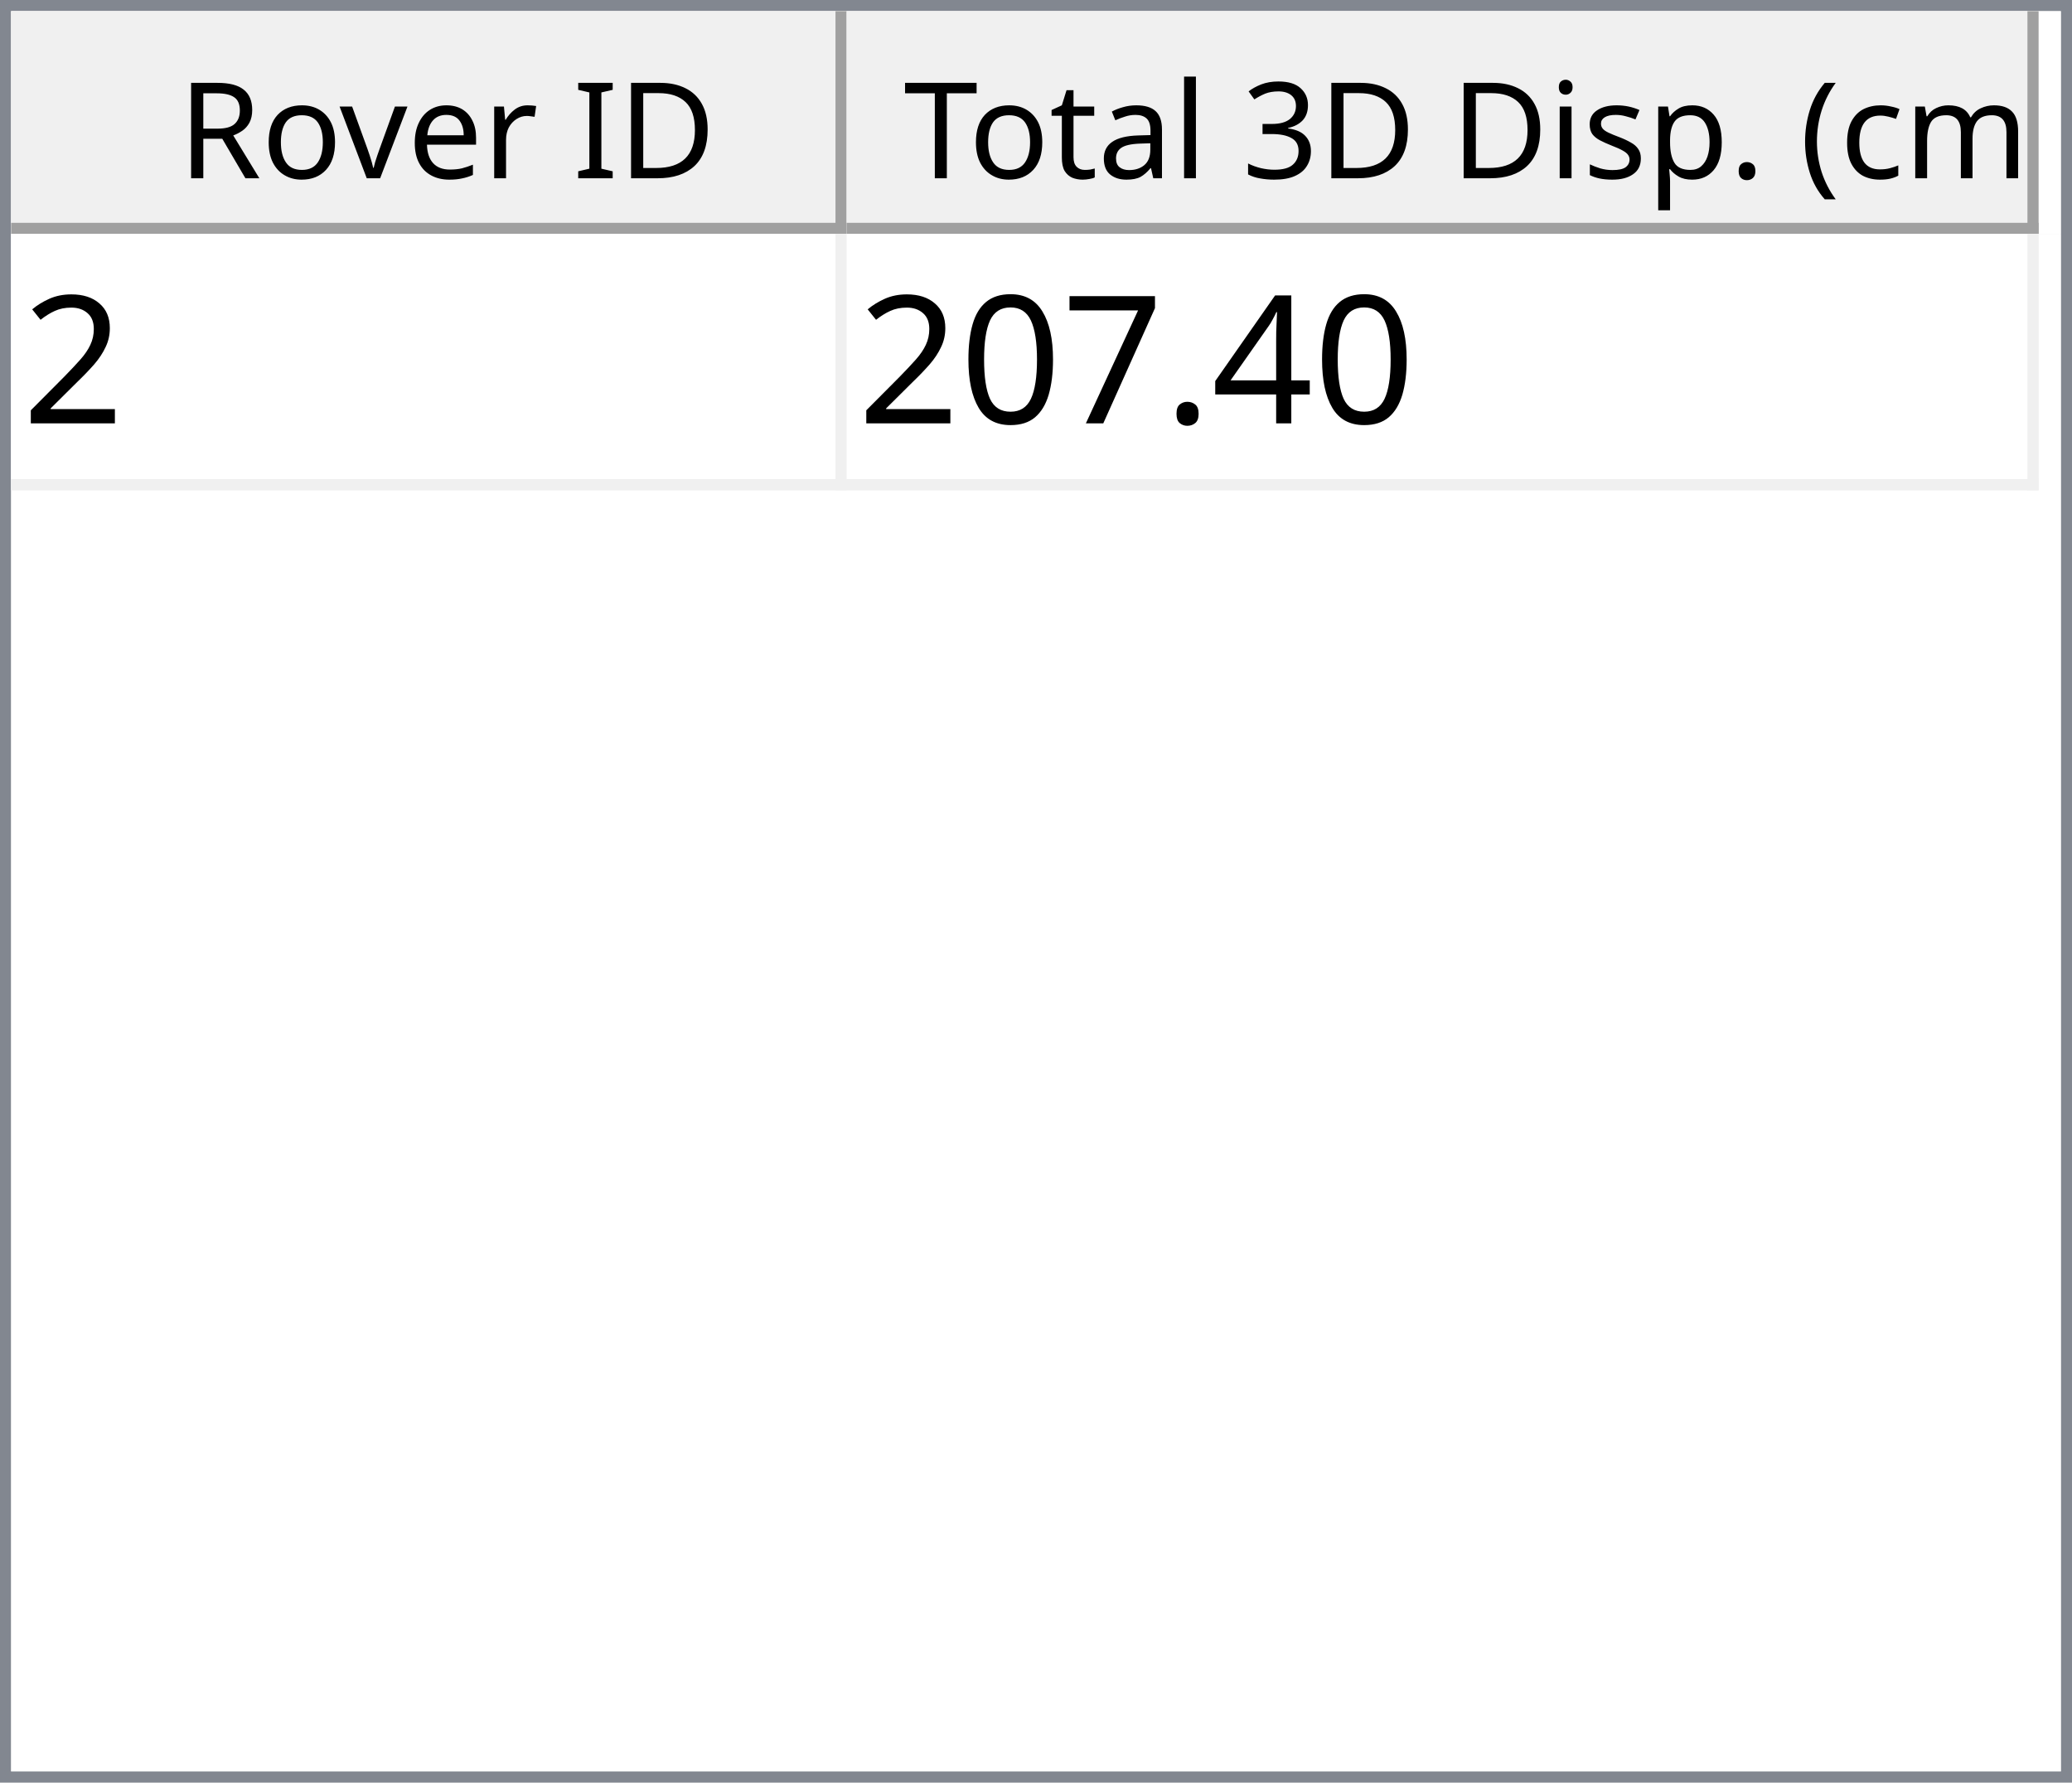
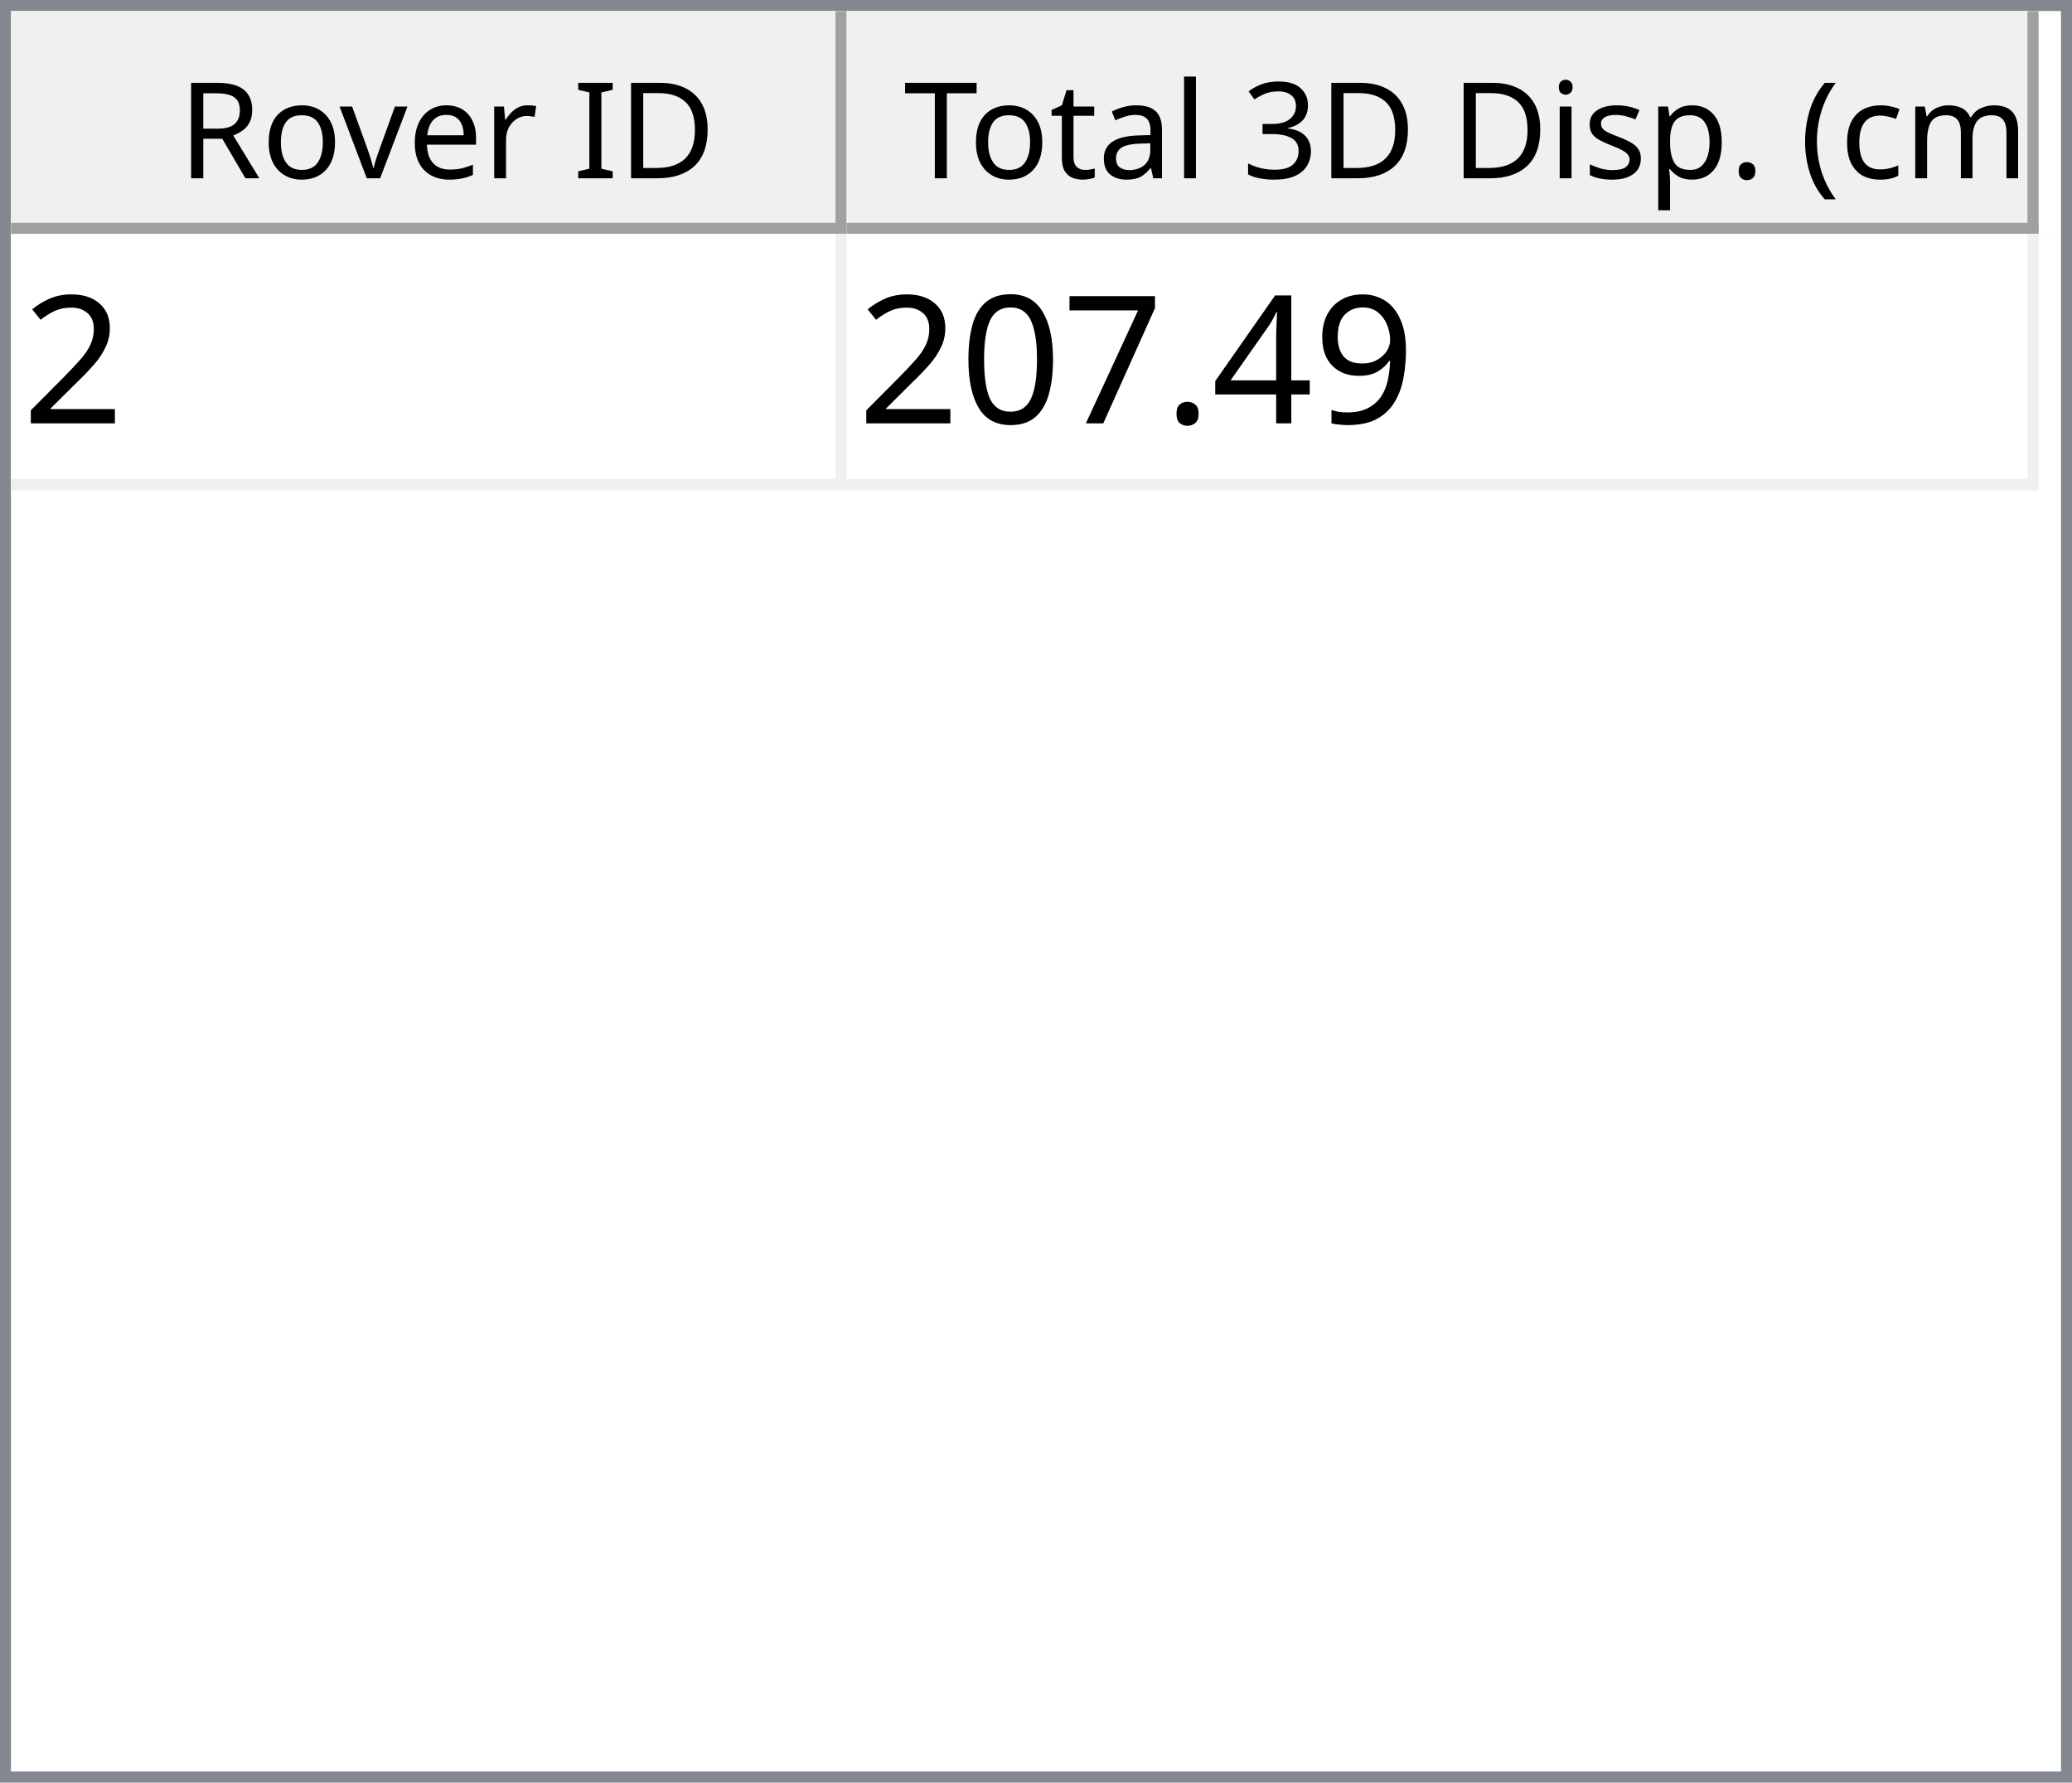
<svg xmlns="http://www.w3.org/2000/svg" style="fill-opacity:1; color-rendering:auto; color-interpolation:auto; text-rendering:auto; stroke:black; stroke-linecap:square; stroke-miterlimit:10; shape-rendering:auto; stroke-opacity:1; fill:black; stroke-dasharray:none; font-weight:normal; stroke-width:1; font-family:'Dialog'; font-style:normal; stroke-linejoin:miter; font-size:12px; stroke-dashoffset:0; image-rendering:auto;" width="186" height="160">
  <defs id="genericDefs" />
  <g>
    <defs id="defs1">
      <clipPath clipPathUnits="userSpaceOnUse" id="clipPath1">
        <path d="M0 0 L186 0 L186 160 L0 160 L0 0 Z" />
      </clipPath>
      <clipPath clipPathUnits="userSpaceOnUse" id="clipPath2">
        <path d="M0 0 L0 160 L186 160 L186 0 Z" />
      </clipPath>
      <clipPath clipPathUnits="userSpaceOnUse" id="clipPath3">
        <path d="M0 0 L0 20 L184 20 L184 0 Z" />
      </clipPath>
      <clipPath clipPathUnits="userSpaceOnUse" id="clipPath4">
        <path d="M0 0 L0 20 L75 20 L75 0 Z" />
      </clipPath>
      <clipPath clipPathUnits="userSpaceOnUse" id="clipPath5">
        <path d="M1 1 L1 19 L74 19 L74 1 Z" />
      </clipPath>
      <clipPath clipPathUnits="userSpaceOnUse" id="clipPath6">
        <path d="M0 0 L0 18 L73 18 L73 0 Z" />
      </clipPath>
      <clipPath clipPathUnits="userSpaceOnUse" id="clipPath7">
        <path d="M-0.5 -0.5 L-0.5 19.5 L74.5 19.5 L74.5 -0.5 Z" />
      </clipPath>
      <clipPath clipPathUnits="userSpaceOnUse" id="clipPath8">
        <path d="M0 0 L0 20 L107 20 L107 0 Z" />
      </clipPath>
      <clipPath clipPathUnits="userSpaceOnUse" id="clipPath9">
        <path d="M1 1 L1 19 L106 19 L106 1 Z" />
      </clipPath>
      <clipPath clipPathUnits="userSpaceOnUse" id="clipPath10">
        <path d="M0 0 L0 18 L105 18 L105 0 Z" />
      </clipPath>
      <clipPath clipPathUnits="userSpaceOnUse" id="clipPath11">
        <path d="M-0.5 -0.5 L-0.5 19.5 L106.5 19.5 L106.5 -0.5 Z" />
      </clipPath>
      <clipPath clipPathUnits="userSpaceOnUse" id="clipPath12">
        <path d="M0 0 L0 138 L184 138 L184 0 Z" />
      </clipPath>
      <clipPath clipPathUnits="userSpaceOnUse" id="clipPath13">
        <path d="M0 0 L0 23 L182 23 L182 0 Z" />
      </clipPath>
      <clipPath clipPathUnits="userSpaceOnUse" id="clipPath14">
        <path d="M-0.5 -0.5 L-0.5 22.5 L181.5 22.5 L181.5 -0.5 Z" />
      </clipPath>
      <clipPath clipPathUnits="userSpaceOnUse" id="clipPath15">
        <path d="M0 0 L0 22 L74 22 L74 0 Z" />
      </clipPath>
      <clipPath clipPathUnits="userSpaceOnUse" id="clipPath16">
        <path d="M0 0 L0 22 L106 22 L106 0 Z" />
      </clipPath>
      <font horiz-adv-x="64.551" id="font1">
        <font-face ascent="107.91" descent="25.098" units-per-em="100" style="font-style:normal; font-family:Segoe UI; font-weight:normal;" />
        <missing-glyph horiz-adv-x="64.551" d="M8.109 0 L8.109 68.266 L56.453 68.266 L56.453 0 L8.109 0 ZM15.328 7.234 L49.219 7.234 L49.219 61.031 L15.328 61.031 L15.328 7.234 Z" />
        <glyph unicode="D" horiz-adv-x="70.117" d="M9.188 0 L9.188 70.016 L28.516 70.016 Q65.531 70.016 65.531 35.891 Q65.531 19.672 55.25 9.836 Q44.969 0 27.734 0 L9.188 0 ZM17.391 62.594 L17.391 7.422 L27.828 7.422 Q41.609 7.422 49.273 14.797 Q56.938 22.172 56.938 35.688 Q56.938 62.594 28.328 62.594 L17.391 62.594 Z" />
        <glyph unicode="I" horiz-adv-x="26.611" d="M17.391 0 L9.188 0 L9.188 70.016 L17.391 70.016 L17.391 0 Z" />
        <glyph unicode=" " horiz-adv-x="27.393" d="" />
        <glyph unicode="r" horiz-adv-x="34.766" d="M34.188 41.891 Q32.078 43.5 28.125 43.5 Q23 43.5 19.555 38.672 Q16.109 33.844 16.109 25.484 L16.109 0 L8.109 0 L8.109 50 L16.109 50 L16.109 39.703 L16.312 39.703 Q18.016 44.969 21.531 47.922 Q25.047 50.875 29.391 50.875 Q32.516 50.875 34.188 50.203 L34.188 41.891 Z" />
        <glyph unicode="e" horiz-adv-x="52.295" d="M48.297 23 L12.984 23 Q13.188 14.656 17.484 10.109 Q21.781 5.562 29.297 5.562 Q37.75 5.562 44.828 11.141 L44.828 3.609 Q38.234 -1.172 27.391 -1.172 Q16.797 -1.172 10.742 5.641 Q4.688 12.453 4.688 24.812 Q4.688 36.469 11.305 43.82 Q17.922 51.172 27.734 51.172 Q37.547 51.172 42.922 44.828 Q48.297 38.484 48.297 27.203 L48.297 23 ZM40.094 29.781 Q40.047 36.719 36.75 40.578 Q33.453 44.438 27.594 44.438 Q21.922 44.438 17.969 40.383 Q14.016 36.328 13.094 29.781 L40.094 29.781 Z" />
        <glyph unicode="v" horiz-adv-x="47.9" d="M47.406 50 L27.484 0 L19.625 0 L0.688 50 L9.469 50 L22.172 13.672 Q23.578 9.672 23.922 6.688 L24.125 6.688 Q24.609 10.453 25.688 13.484 L38.969 50 L47.406 50 Z" />
        <glyph unicode="o" horiz-adv-x="58.594" d="M29 -1.172 Q17.922 -1.172 11.305 5.836 Q4.688 12.844 4.688 24.422 Q4.688 37.016 11.57 44.094 Q18.453 51.172 30.172 51.172 Q41.359 51.172 47.633 44.289 Q53.906 37.406 53.906 25.203 Q53.906 13.234 47.141 6.031 Q40.375 -1.172 29 -1.172 ZM29.594 44.438 Q21.875 44.438 17.383 39.188 Q12.891 33.938 12.891 24.703 Q12.891 15.828 17.43 10.695 Q21.969 5.562 29.594 5.562 Q37.359 5.562 41.531 10.594 Q45.703 15.625 45.703 24.906 Q45.703 34.281 41.531 39.359 Q37.359 44.438 29.594 44.438 Z" />
        <glyph unicode="R" horiz-adv-x="59.814" d="M59.375 0 L49.609 0 L37.891 19.625 Q36.281 22.359 34.766 24.289 Q33.25 26.219 31.664 27.438 Q30.078 28.656 28.25 29.219 Q26.422 29.781 24.125 29.781 L17.391 29.781 L17.391 0 L9.188 0 L9.188 70.016 L30.078 70.016 Q34.672 70.016 38.555 68.867 Q42.438 67.719 45.289 65.375 Q48.141 63.031 49.758 59.547 Q51.375 56.062 51.375 51.375 Q51.375 47.703 50.273 44.656 Q49.172 41.609 47.148 39.211 Q45.125 36.812 42.266 35.133 Q39.406 33.453 35.844 32.516 L35.844 32.328 Q37.594 31.547 38.891 30.547 Q40.188 29.547 41.359 28.18 Q42.531 26.812 43.68 25.078 Q44.828 23.344 46.234 21.047 L59.375 0 ZM17.391 62.594 L17.391 37.203 L28.516 37.203 Q31.594 37.203 34.203 38.133 Q36.812 39.062 38.719 40.797 Q40.625 42.531 41.703 45.047 Q42.781 47.562 42.781 50.688 Q42.781 56.297 39.141 59.445 Q35.5 62.594 28.609 62.594 L17.391 62.594 Z" />
        <glyph unicode=")" horiz-adv-x="30.176" d="M8.297 -15.922 L1.172 -15.922 Q16.406 2.344 16.406 26.812 Q16.406 51.469 1.078 70.016 L8.297 70.016 Q23.531 52.156 23.531 26.703 Q23.531 1.375 8.297 -15.922 Z" />
        <glyph unicode="m" horiz-adv-x="86.133" d="M79.109 0 L71.094 0 L71.094 28.719 Q71.094 37.016 68.531 40.727 Q65.969 44.438 59.906 44.438 Q54.781 44.438 51.195 39.75 Q47.609 35.062 47.609 28.516 L47.609 0 L39.594 0 L39.594 29.688 Q39.594 44.438 28.219 44.438 Q22.953 44.438 19.531 40.016 Q16.109 35.594 16.109 28.516 L16.109 0 L8.109 0 L8.109 50 L16.109 50 L16.109 42.094 L16.312 42.094 Q21.625 51.172 31.844 51.172 Q36.969 51.172 40.773 48.312 Q44.578 45.453 46 40.828 Q51.562 51.172 62.594 51.172 Q79.109 51.172 79.109 30.812 L79.109 0 Z" />
        <glyph unicode="c" horiz-adv-x="46.191" d="M42.188 2.297 Q36.422 -1.172 28.516 -1.172 Q17.828 -1.172 11.258 5.789 Q4.688 12.75 4.688 23.828 Q4.688 36.188 11.766 43.68 Q18.844 51.172 30.672 51.172 Q37.25 51.172 42.281 48.734 L42.281 40.531 Q36.719 44.438 30.375 44.438 Q22.703 44.438 17.797 38.945 Q12.891 33.453 12.891 24.516 Q12.891 15.719 17.508 10.641 Q22.125 5.562 29.891 5.562 Q36.422 5.562 42.188 9.906 L42.188 2.297 Z" />
        <glyph unicode="(" horiz-adv-x="30.176" d="M29.109 -15.922 L21.969 -15.922 Q6.844 1.375 6.844 26.703 Q6.844 52.156 21.969 70.016 L29.203 70.016 Q13.875 51.469 13.875 26.812 Q13.875 2.344 29.109 -15.922 Z" />
        <glyph unicode="." horiz-adv-x="21.68" d="M10.891 -1.078 Q8.641 -1.078 7.055 0.539 Q5.469 2.156 5.469 4.391 Q5.469 6.641 7.055 8.273 Q8.641 9.906 10.891 9.906 Q13.188 9.906 14.797 8.273 Q16.406 6.641 16.406 4.391 Q16.406 2.156 14.797 0.539 Q13.188 -1.078 10.891 -1.078 Z" />
        <glyph unicode="p" horiz-adv-x="58.789" d="M16.312 7.234 L16.109 7.234 L16.109 -23 L8.109 -23 L8.109 50 L16.109 50 L16.109 41.219 L16.312 41.219 Q22.219 51.172 33.594 51.172 Q43.266 51.172 48.688 44.461 Q54.109 37.75 54.109 26.469 Q54.109 13.922 48 6.375 Q41.891 -1.172 31.297 -1.172 Q21.578 -1.172 16.312 7.234 ZM16.109 27.391 L16.109 20.406 Q16.109 14.203 20.141 9.883 Q24.172 5.562 30.375 5.562 Q37.641 5.562 41.773 11.133 Q45.906 16.703 45.906 26.609 Q45.906 34.969 42.047 39.703 Q38.188 44.438 31.594 44.438 Q24.609 44.438 20.359 39.578 Q16.109 34.719 16.109 27.391 Z" />
        <glyph unicode="s" horiz-adv-x="42.432" d="M5.078 1.812 L5.078 10.406 Q11.625 5.562 19.484 5.562 Q30.031 5.562 30.031 12.594 Q30.031 14.594 29.125 15.992 Q28.219 17.391 26.68 18.461 Q25.141 19.531 23.07 20.383 Q21 21.234 18.609 22.172 Q15.281 23.484 12.766 24.828 Q10.25 26.172 8.57 27.859 Q6.891 29.547 6.031 31.695 Q5.172 33.844 5.172 36.719 Q5.172 40.234 6.789 42.945 Q8.406 45.656 11.086 47.484 Q13.766 49.312 17.211 50.242 Q20.656 51.172 24.312 51.172 Q30.812 51.172 35.938 48.922 L35.938 40.828 Q30.422 44.438 23.25 44.438 Q21 44.438 19.195 43.922 Q17.391 43.406 16.094 42.477 Q14.797 41.547 14.086 40.258 Q13.375 38.969 13.375 37.406 Q13.375 35.453 14.086 34.133 Q14.797 32.812 16.164 31.789 Q17.531 30.766 19.484 29.938 Q21.438 29.109 23.922 28.125 Q27.25 26.859 29.883 25.516 Q32.516 24.172 34.375 22.484 Q36.234 20.797 37.234 18.602 Q38.234 16.406 38.234 13.375 Q38.234 9.672 36.602 6.938 Q34.969 4.203 32.234 2.398 Q29.5 0.594 25.93 -0.289 Q22.359 -1.172 18.453 -1.172 Q10.75 -1.172 5.078 1.812 Z" />
        <glyph unicode="i" horiz-adv-x="24.219" d="M12.203 62.703 Q10.062 62.703 8.547 64.164 Q7.031 65.625 7.031 67.875 Q7.031 70.125 8.547 71.609 Q10.062 73.094 12.203 73.094 Q14.406 73.094 15.945 71.609 Q17.484 70.125 17.484 67.875 Q17.484 65.719 15.945 64.211 Q14.406 62.703 12.203 62.703 ZM16.109 0 L8.109 0 L8.109 50 L16.109 50 L16.109 0 Z" />
        <glyph unicode="3" horiz-adv-x="53.906" d="M46.531 19.828 Q46.531 15.094 44.75 11.211 Q42.969 7.328 39.719 4.57 Q36.469 1.812 31.93 0.297 Q27.391 -1.219 21.922 -1.219 Q11.922 -1.219 6 2.594 L6 11.188 Q13.094 5.609 22.219 5.609 Q25.875 5.609 28.828 6.539 Q31.781 7.469 33.906 9.227 Q36.031 10.984 37.18 13.477 Q38.328 15.969 38.328 19.094 Q38.328 32.812 18.797 32.812 L12.984 32.812 L12.984 39.594 L18.5 39.594 Q35.797 39.594 35.797 52.484 Q35.797 64.406 22.609 64.406 Q15.188 64.406 8.688 59.422 L8.688 67.188 Q15.375 71.188 24.609 71.188 Q29 71.188 32.57 69.969 Q36.141 68.75 38.68 66.555 Q41.219 64.359 42.609 61.281 Q44 58.203 44 54.5 Q44 40.672 30.031 36.719 L30.031 36.531 Q33.594 36.141 36.625 34.797 Q39.656 33.453 41.852 31.305 Q44.047 29.156 45.289 26.25 Q46.531 23.344 46.531 19.828 Z" />
        <glyph unicode="l" horiz-adv-x="24.219" d="M16.109 0 L8.109 0 L8.109 74.031 L16.109 74.031 L16.109 0 Z" />
        <glyph unicode="a" horiz-adv-x="50.879" d="M43.891 0 L35.891 0 L35.891 7.812 L35.688 7.812 Q30.469 -1.172 20.312 -1.172 Q12.844 -1.172 8.617 2.781 Q4.391 6.734 4.391 13.281 Q4.391 27.297 20.906 29.594 L35.891 31.688 Q35.891 44.438 25.594 44.438 Q16.547 44.438 9.281 38.281 L9.281 46.484 Q16.656 51.172 26.266 51.172 Q43.891 51.172 43.891 32.516 L43.891 0 ZM35.891 25.297 L23.828 23.641 Q18.266 22.859 15.43 20.875 Q12.594 18.891 12.594 13.875 Q12.594 10.203 15.211 7.883 Q17.828 5.562 22.172 5.562 Q28.125 5.562 32.008 9.742 Q35.891 13.922 35.891 20.312 L35.891 25.297 Z" />
        <glyph unicode="t" horiz-adv-x="33.887" d="M31.297 0.484 Q28.469 -1.078 23.828 -1.078 Q10.688 -1.078 10.688 13.578 L10.688 43.172 L2.094 43.172 L2.094 50 L10.688 50 L10.688 62.203 L18.703 64.797 L18.703 50 L31.297 50 L31.297 43.172 L18.703 43.172 L18.703 14.984 Q18.703 9.969 20.414 7.82 Q22.125 5.672 26.078 5.672 Q29.109 5.672 31.297 7.328 L31.297 0.484 Z" />
        <glyph unicode="T" horiz-adv-x="52.393" d="M50.594 62.594 L30.375 62.594 L30.375 0 L22.172 0 L22.172 62.594 L2 62.594 L2 70.016 L50.594 70.016 L50.594 62.594 Z" />
      </font>
      <font horiz-adv-x="75.0" id="font2">
        <font-face ascent="100.537" descent="21.973" units-per-em="100" style="font-style:normal; font-family:sans-serif; font-weight:normal;" />
        <missing-glyph horiz-adv-x="75.0" d="M12.5 0 L12.5 62.5 L62.5 62.5 L62.5 0 L12.5 0 ZM14.062 1.562 L60.938 1.562 L60.938 60.938 L14.062 60.938 L14.062 1.562 Z" />
        <glyph unicode="2" horiz-adv-x="55.615" d="M50.344 8.453 L50.344 0 L3.031 0 Q2.938 3.172 4.047 6.109 Q5.859 10.938 9.836 15.625 Q13.812 20.312 21.344 26.469 Q33.016 36.031 37.117 41.625 Q41.219 47.219 41.219 52.203 Q41.219 57.422 37.477 61.008 Q33.734 64.594 27.734 64.594 Q21.391 64.594 17.578 60.789 Q13.766 56.984 13.719 50.25 L4.688 51.172 Q5.609 61.281 11.664 66.578 Q17.719 71.875 27.938 71.875 Q38.234 71.875 44.242 66.164 Q50.25 60.453 50.25 52 Q50.25 47.703 48.492 43.555 Q46.734 39.406 42.656 34.812 Q38.578 30.219 29.109 22.219 Q21.188 15.578 18.945 13.211 Q16.703 10.844 15.234 8.453 L50.344 8.453 Z" />
+         <glyph unicode="9" horiz-adv-x="55.615" d="M5.469 16.547 L13.922 17.328 Q14.984 11.375 18.016 8.688 Q21.047 6 25.781 6 Q29.828 6 32.883 7.859 Q35.938 9.719 37.891 12.82 Q39.844 15.922 41.164 21.195 Q42.484 26.469 42.484 31.938 Q42.484 32.516 42.438 33.688 Q39.797 29.5 35.234 26.883 Q30.672 24.266 25.344 24.266 Q16.453 24.266 10.305 30.711 Q4.156 37.156 4.156 47.703 Q4.156 58.594 10.578 65.234 Q17 71.875 26.656 71.875 Q33.641 71.875 39.43 68.117 Q45.219 64.359 48.219 57.398 Q51.219 50.438 51.219 37.25 Q51.219 23.531 48.242 15.406 Q45.266 7.281 39.383 3.031 Q33.5 -1.219 25.594 -1.219 Q17.188 -1.219 11.867 3.445 Q6.547 8.109 5.469 16.547 ZM41.453 48.141 Q41.453 55.719 37.43 60.156 Q33.406 64.594 27.734 64.594 Q21.875 64.594 17.531 59.812 Q13.188 55.031 13.188 47.406 Q13.188 40.578 17.312 36.305 Q21.438 32.031 27.484 32.031 Q33.594 32.031 37.523 36.305 Q41.453 40.578 41.453 48.141 Z" />
        <glyph unicode="4" horiz-adv-x="55.615" d="M32.328 0 L32.328 17.141 L1.266 17.141 L1.266 25.203 L33.938 71.578 L41.109 71.578 L41.109 25.203 L50.781 25.203 L50.781 17.141 L41.109 17.141 L41.109 0 L32.328 0 ZM32.328 25.203 L32.328 57.469 L9.906 25.203 L32.328 25.203 Z" />
        <glyph unicode="." horiz-adv-x="27.783" d="M9.078 0 L9.078 10.016 L19.094 10.016 L19.094 0 L9.078 0 Z" />
        <glyph unicode="7" horiz-adv-x="55.615" d="M4.734 62.203 L4.734 70.656 L51.078 70.656 L51.078 63.812 Q44.234 56.547 37.523 44.484 Q30.812 32.422 27.156 19.672 Q24.516 10.688 23.781 0 L14.75 0 Q14.891 8.453 18.062 20.414 Q21.234 32.375 27.172 43.484 Q33.109 54.594 39.797 62.203 L4.734 62.203 Z" />
        <glyph unicode="0" horiz-adv-x="55.615" d="M4.156 35.297 Q4.156 48 6.766 55.742 Q9.375 63.484 14.523 67.68 Q19.672 71.875 27.484 71.875 Q33.25 71.875 37.594 69.555 Q41.938 67.234 44.773 62.867 Q47.609 58.5 49.219 52.227 Q50.828 45.953 50.828 35.297 Q50.828 22.703 48.242 14.969 Q45.656 7.234 40.508 3.008 Q35.359 -1.219 27.484 -1.219 Q17.141 -1.219 11.234 6.203 Q4.156 15.141 4.156 35.297 ZM13.188 35.297 Q13.188 17.672 17.312 11.836 Q21.438 6 27.484 6 Q33.547 6 37.672 11.859 Q41.797 17.719 41.797 35.297 Q41.797 52.984 37.672 58.789 Q33.547 64.594 27.391 64.594 Q21.344 64.594 17.719 59.469 Q13.188 52.938 13.188 35.297 Z" />
      </font>
    </defs>
    <g style="fill:white; stroke:white;">
      <rect x="0" y="0" width="186" style="clip-path:url(#clipPath1); stroke:none;" height="160" />
    </g>
    <g style="fill:white; text-rendering:optimizeSpeed; color-rendering:optimizeSpeed; image-rendering:optimizeSpeed; shape-rendering:crispEdges; stroke:white; color-interpolation:sRGB;">
      <rect x="0" width="186" height="160" y="0" style="stroke:none;" />
      <path style="stroke:none;" d="M0 160 L186 160 L186 0 L0 0 Z" />
    </g>
    <g style="fill:rgb(240,240,240); font-family:'Segoe UI'; stroke:rgb(240,240,240);">
      <rect x="0" y="0" width="186" style="clip-path:url(#clipPath2); stroke:none;" height="160" />
    </g>
    <g style="fill:rgb(130,135,144); font-family:'Segoe UI'; stroke:rgb(130,135,144);">
      <path d="M0 0 L186 0 L186 160 L0 160 L0 0 ZM1 1 L185 1 L185 159 L1 159 L1 1 Z" style="fill-rule:evenodd; clip-path:url(#clipPath2); stroke:none;" />
    </g>
    <g style="fill:white; font-family:'Segoe UI'; stroke:white;" transform="translate(1,1)">
      <rect x="0" y="0" width="184" style="clip-path:url(#clipPath3); stroke:none;" height="20" />
    </g>
    <g style="fill:rgb(240,240,240); font-family:'Segoe UI'; stroke:rgb(240,240,240);" transform="translate(1,1)">
      <rect x="0" y="0" width="75" style="clip-path:url(#clipPath4); stroke:none;" height="20" />
    </g>
    <g style="font-family:'Segoe UI';" transform="translate(2,2)">
      <text x="14" xml:space="preserve" y="14" style="clip-path:url(#clipPath6); stroke:none;">Rover ID</text>
    </g>
    <g style="fill:rgb(160,160,160); font-family:'Segoe UI'; stroke:rgb(160,160,160); stroke-linejoin:bevel;" transform="translate(1.5,1.5)">
      <line x1="74" x2="74" y1="0" style="fill:none; clip-path:url(#clipPath7);" y2="19" />
    </g>
    <g style="fill:rgb(160,160,160); font-family:'Segoe UI'; stroke:rgb(160,160,160); stroke-linejoin:bevel;" transform="matrix(1,0,0,1,1,1) translate(0.5,0.5)">
      <line x1="0" x2="74" y1="19" style="fill:none; clip-path:url(#clipPath7);" y2="19" />
    </g>
    <g style="fill:rgb(240,240,240); font-family:'Segoe UI'; stroke:rgb(240,240,240);" transform="translate(76,1)">
      <rect x="0" y="0" width="107" style="clip-path:url(#clipPath8); stroke:none;" height="20" />
    </g>
    <g style="font-family:'Segoe UI';" transform="translate(77,2)">
      <text x="1" xml:space="preserve" y="14" style="clip-path:url(#clipPath10); stroke:none;"> Total 3D Disp. (cm)</text>
    </g>
    <g style="fill:rgb(160,160,160); font-family:'Segoe UI'; stroke:rgb(160,160,160); stroke-linejoin:bevel;" transform="translate(76.5,1.5)">
      <line x1="106" x2="106" y1="0" style="fill:none; clip-path:url(#clipPath11);" y2="19" />
    </g>
    <g style="fill:rgb(160,160,160); font-family:'Segoe UI'; stroke:rgb(160,160,160); stroke-linejoin:bevel;" transform="matrix(1,0,0,1,76,1) translate(0.5,0.5)">
      <line x1="0" x2="106" y1="19" style="fill:none; clip-path:url(#clipPath11);" y2="19" />
    </g>
    <g style="fill:white; font-family:'Segoe UI'; stroke:white;" transform="translate(1,21)">
      <rect x="0" y="0" width="184" style="clip-path:url(#clipPath12); stroke:none;" height="138" />
    </g>
    <g style="fill:rgb(240,240,240); font-size:16px; font-family:sans-serif; stroke:rgb(240,240,240);" transform="translate(1,21)">
      <rect x="0" y="0" width="182" style="clip-path:url(#clipPath13); stroke:none;" height="23" />
      <line transform="translate(0.5,0.5)" x1="0" x2="181" y1="22" style="clip-path:url(#clipPath14); fill:none; stroke-linejoin:bevel;" y2="22" />
    </g>
    <g transform="matrix(1,0,0,1,1,21) translate(0.5,0.5)" style="fill:rgb(240,240,240); font-size:16px; font-family:sans-serif; stroke:rgb(240,240,240); stroke-linejoin:bevel;">
      <line x1="74" x2="74" y1="0" style="fill:none; clip-path:url(#clipPath14);" y2="22" />
    </g>
    <g transform="matrix(1,0,0,1,1,21) translate(0.5,0.5)" style="fill:rgb(240,240,240); font-size:16px; font-family:sans-serif; stroke:rgb(240,240,240); stroke-linejoin:bevel;">
      <line x1="181" x2="181" y1="0" style="fill:none; clip-path:url(#clipPath14);" y2="22" />
    </g>
    <g style="fill:white; font-size:16px; font-family:sans-serif; stroke:white;" transform="matrix(1,0,0,1,1,21)">
      <rect x="0" y="0" width="74" style="clip-path:url(#clipPath15); stroke:none;" height="22" />
      <text x="1" y="17" style="fill:black; clip-path:url(#clipPath15); stroke:none;" xml:space="preserve">2</text>
    </g>
    <g style="fill:white; font-size:16px; font-family:sans-serif; stroke:white;" transform="matrix(1,0,0,1,1,21) translate(75,0)">
      <rect x="0" y="0" width="106" style="clip-path:url(#clipPath16); stroke:none;" height="22" />
-       <text x="1" y="17" style="fill:black; clip-path:url(#clipPath16); stroke:none;" xml:space="preserve">207.40</text>
+       <text x="1" y="17" style="fill:black; clip-path:url(#clipPath16); stroke:none;" xml:space="preserve">207.49</text>
    </g>
  </g>
</svg>
